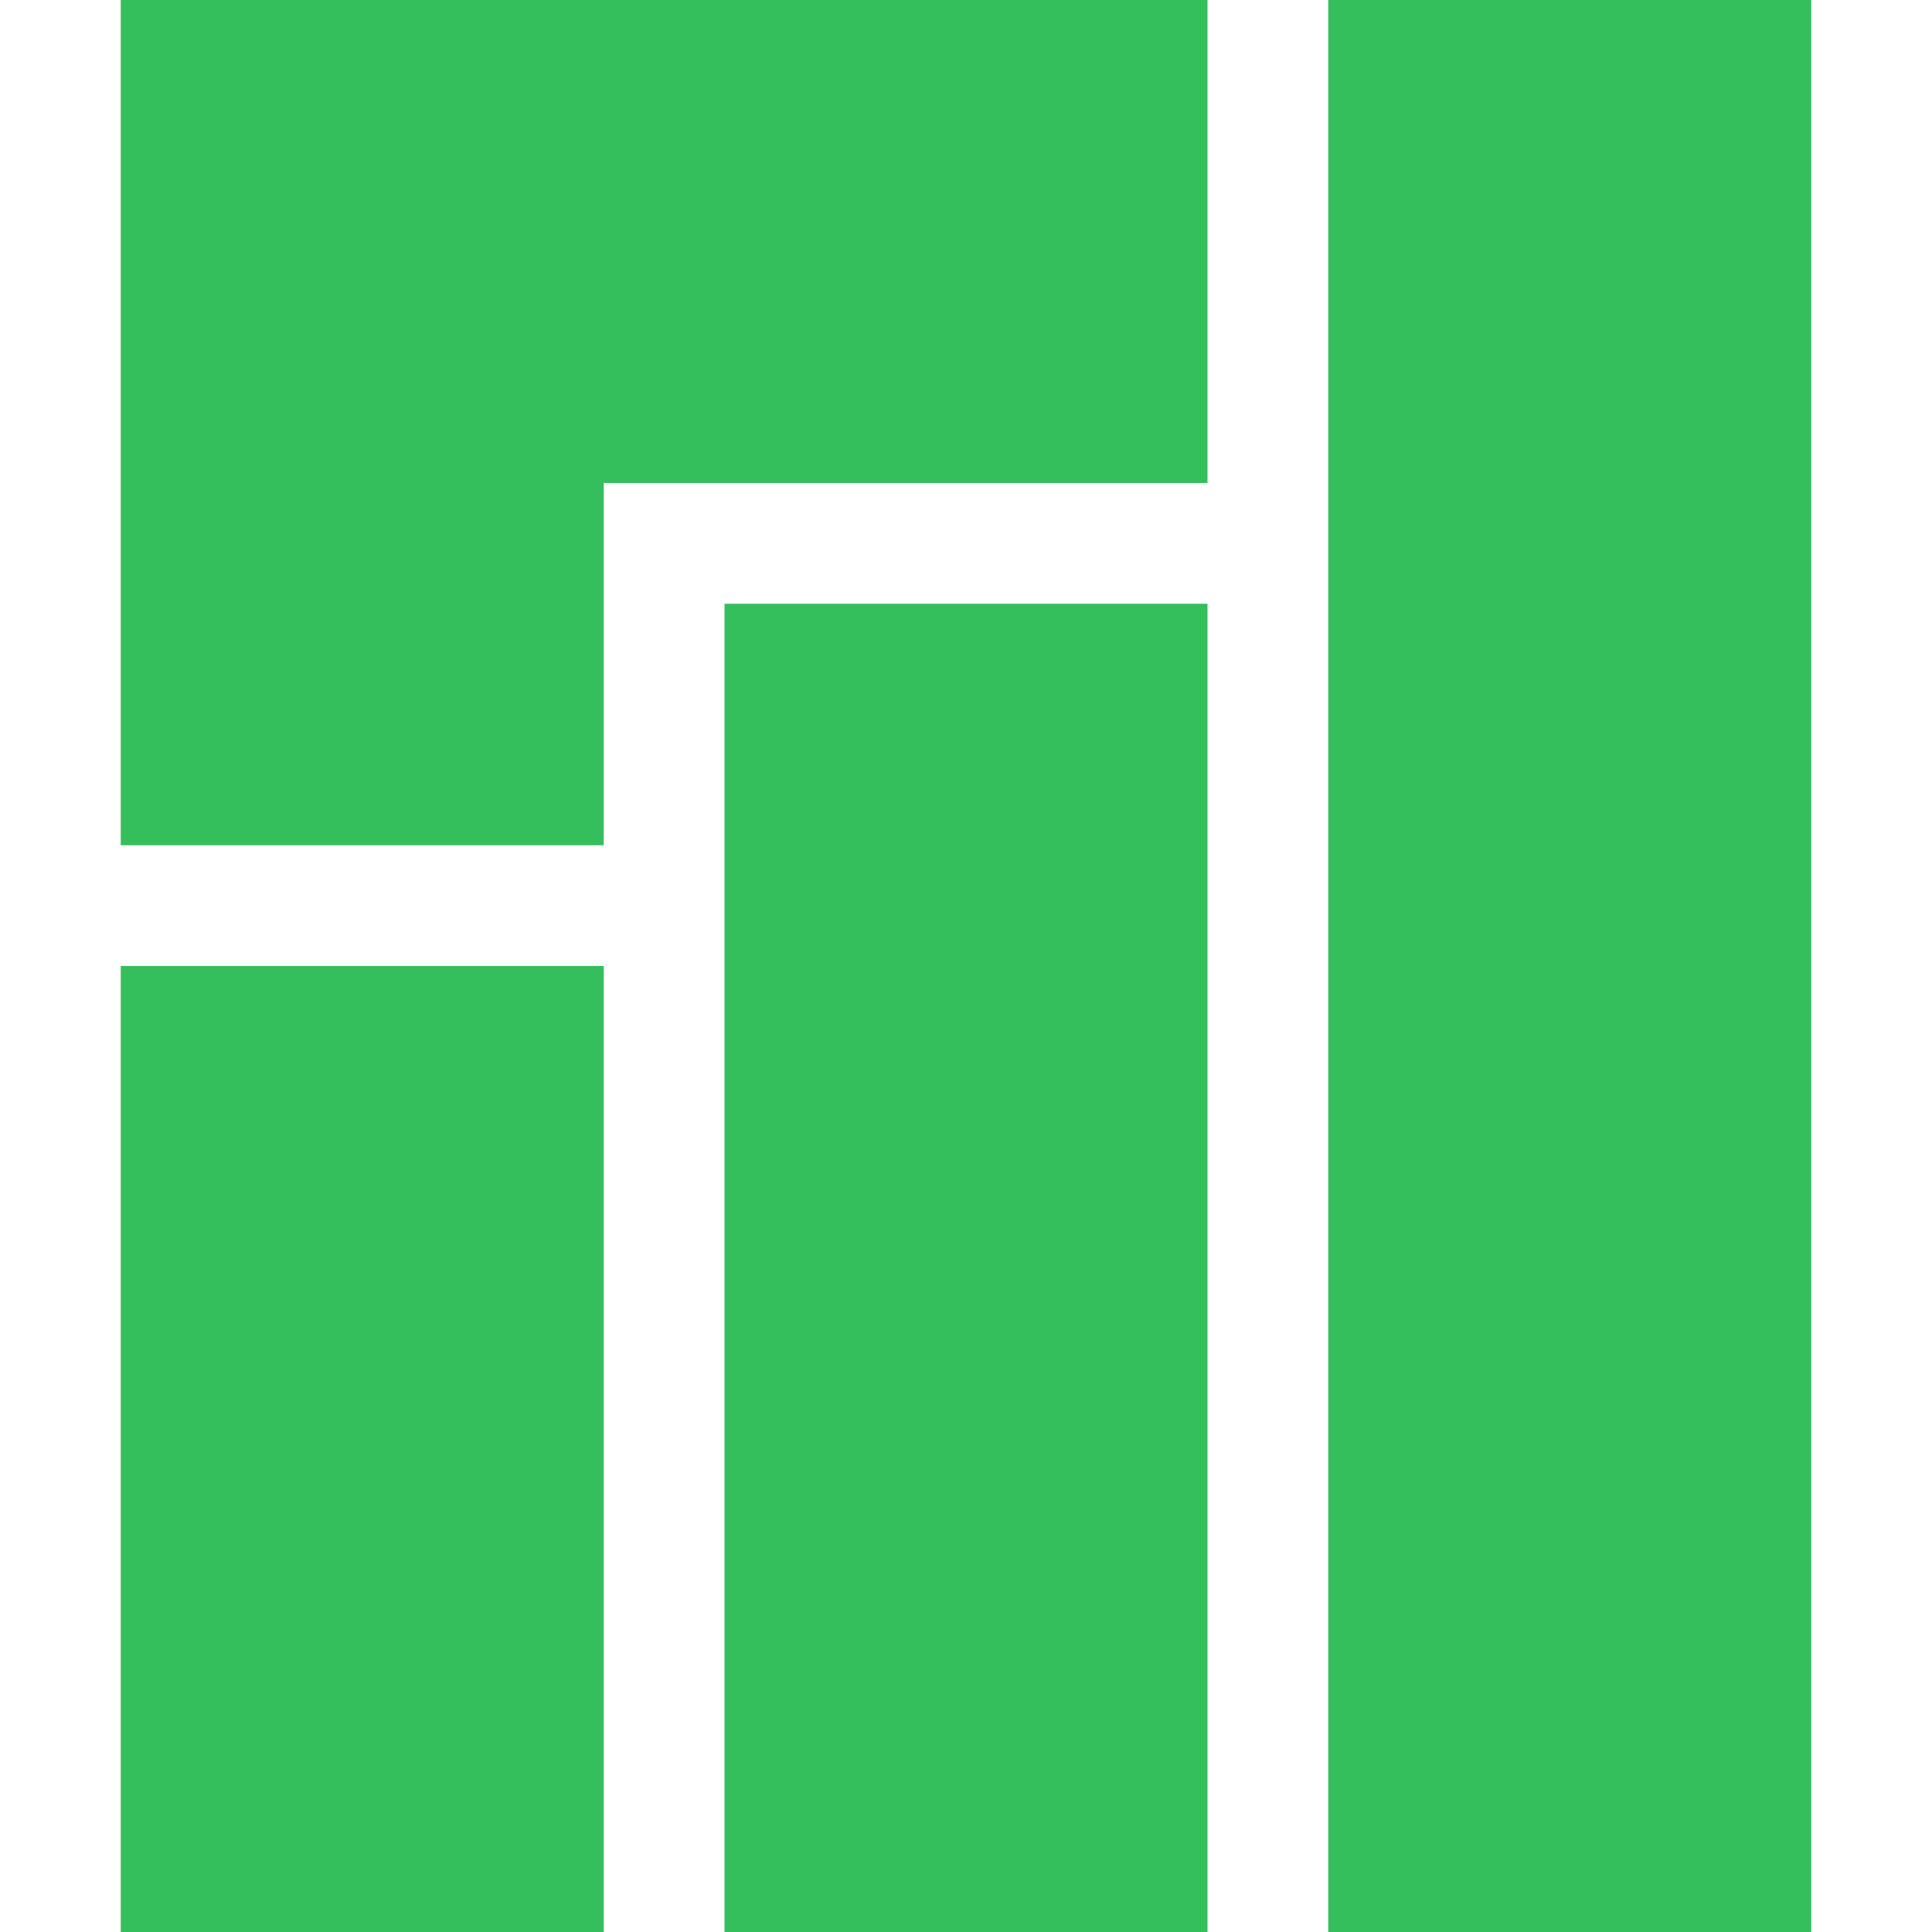
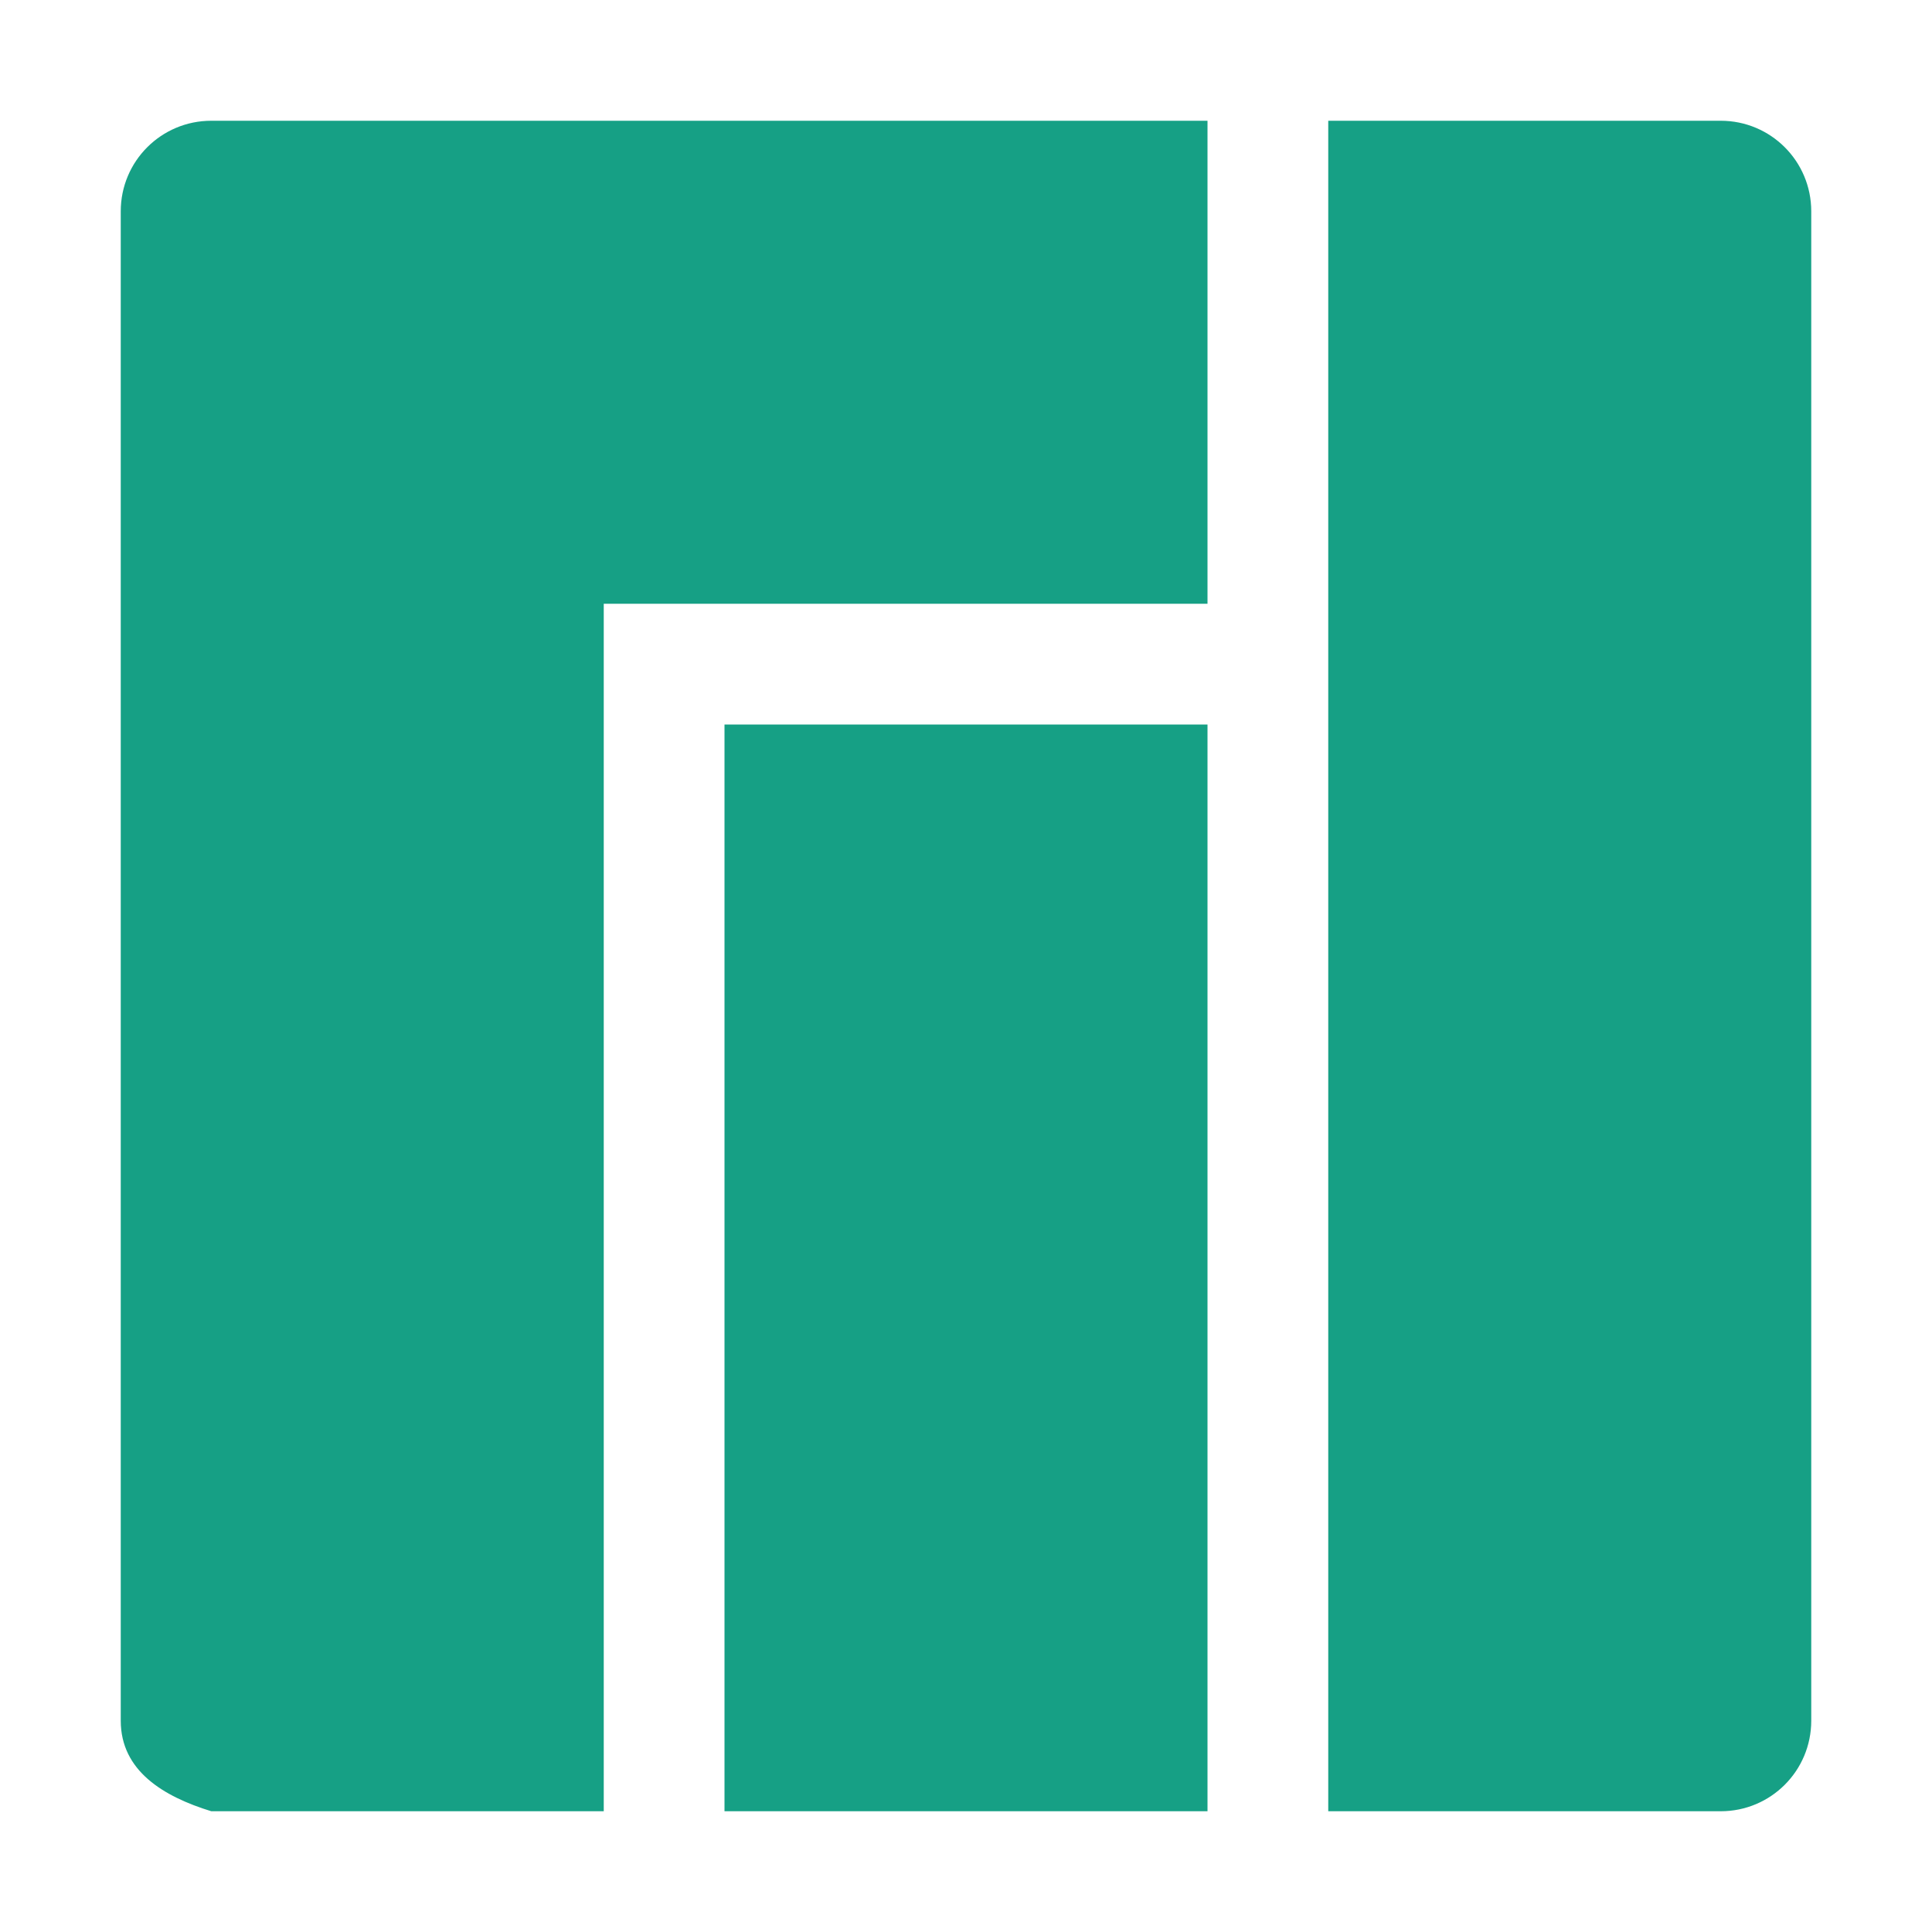
<svg xmlns="http://www.w3.org/2000/svg" width="16" height="16" version="1">
-   <path fill="#35bf5c" d="m1 0v7h4v-3h5v-4h-5.864zm10 0v16h4v-16zm-5 5v11h4v-11zm-5 3v8h4v-8z" />
+   <path style="fill:#16a085;fill-rule:evenodd" d="M 1.75,1 C 1.335,1 1,1.335 1,1.75 v 12.5 C 1,14.665 1.353,14.878 1.75,15 H 5 V 5 h 5 V 1 Z M 11,1 v 14 h 3.25 C 14.665,15 15,14.665 15,14.25 V 1.75 C 15,1.335 14.665,1 14.25,1 Z M 6,6 v 9 h 4 V 6 Z" />
</svg>
